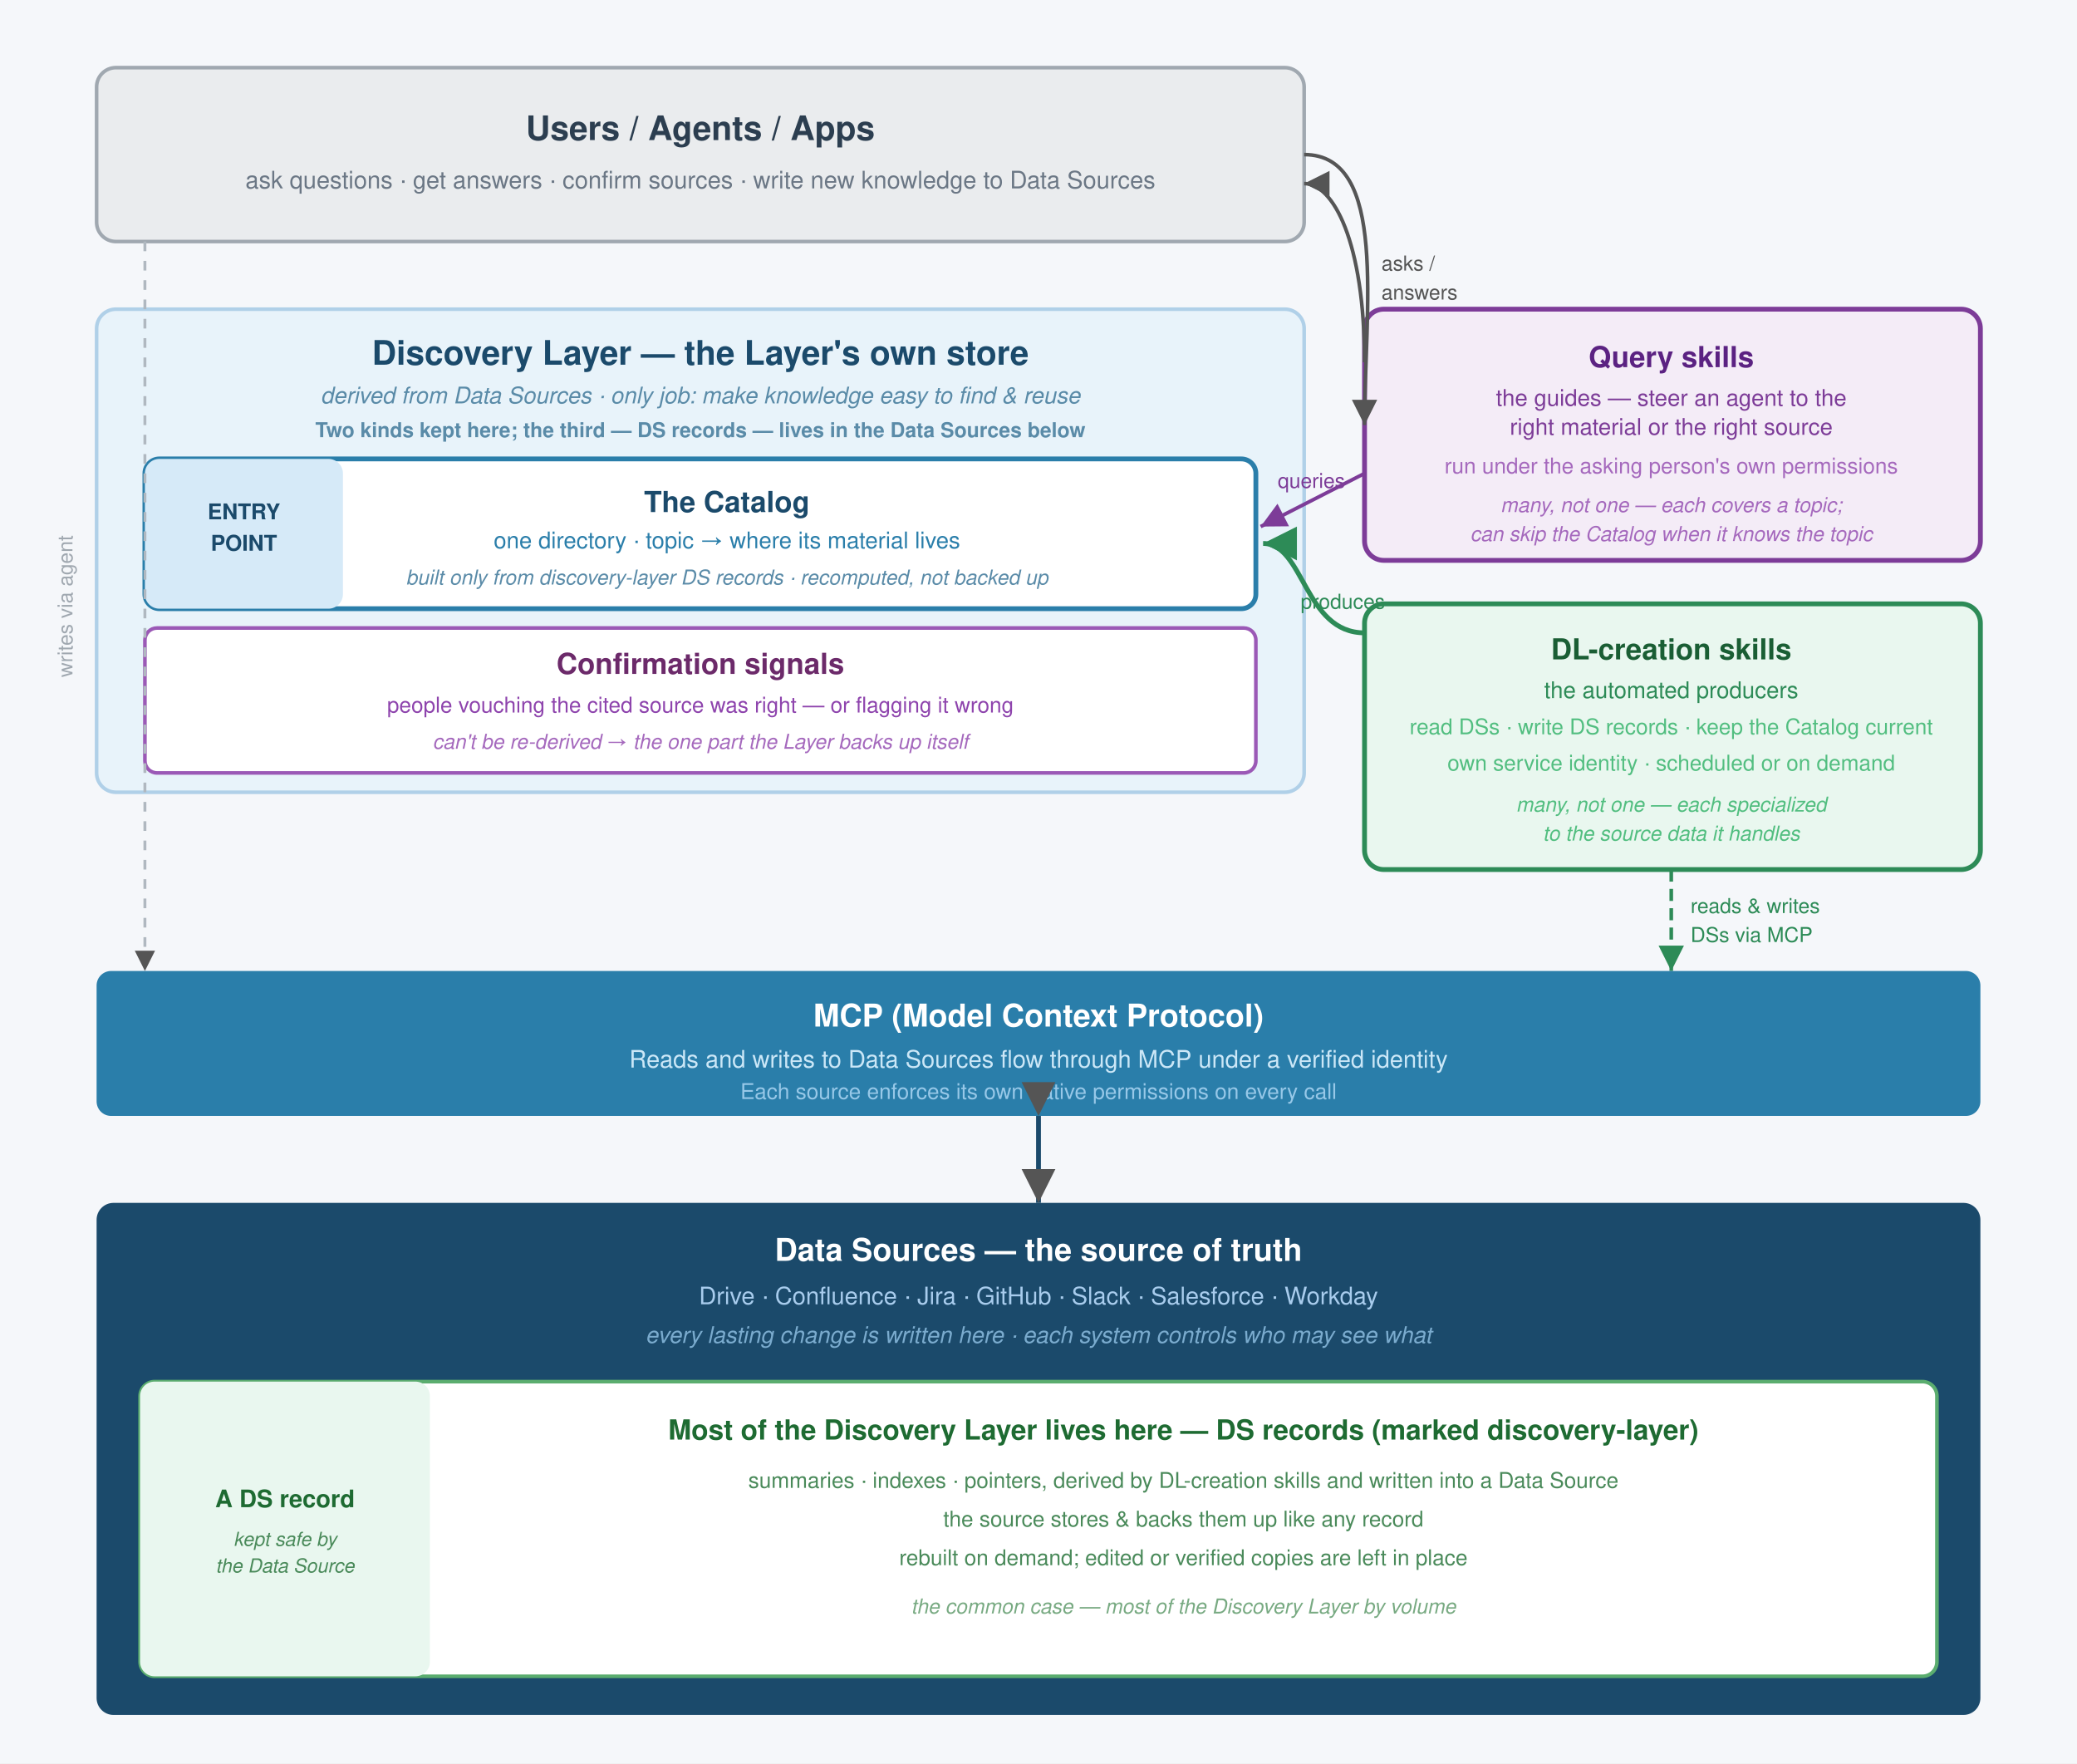
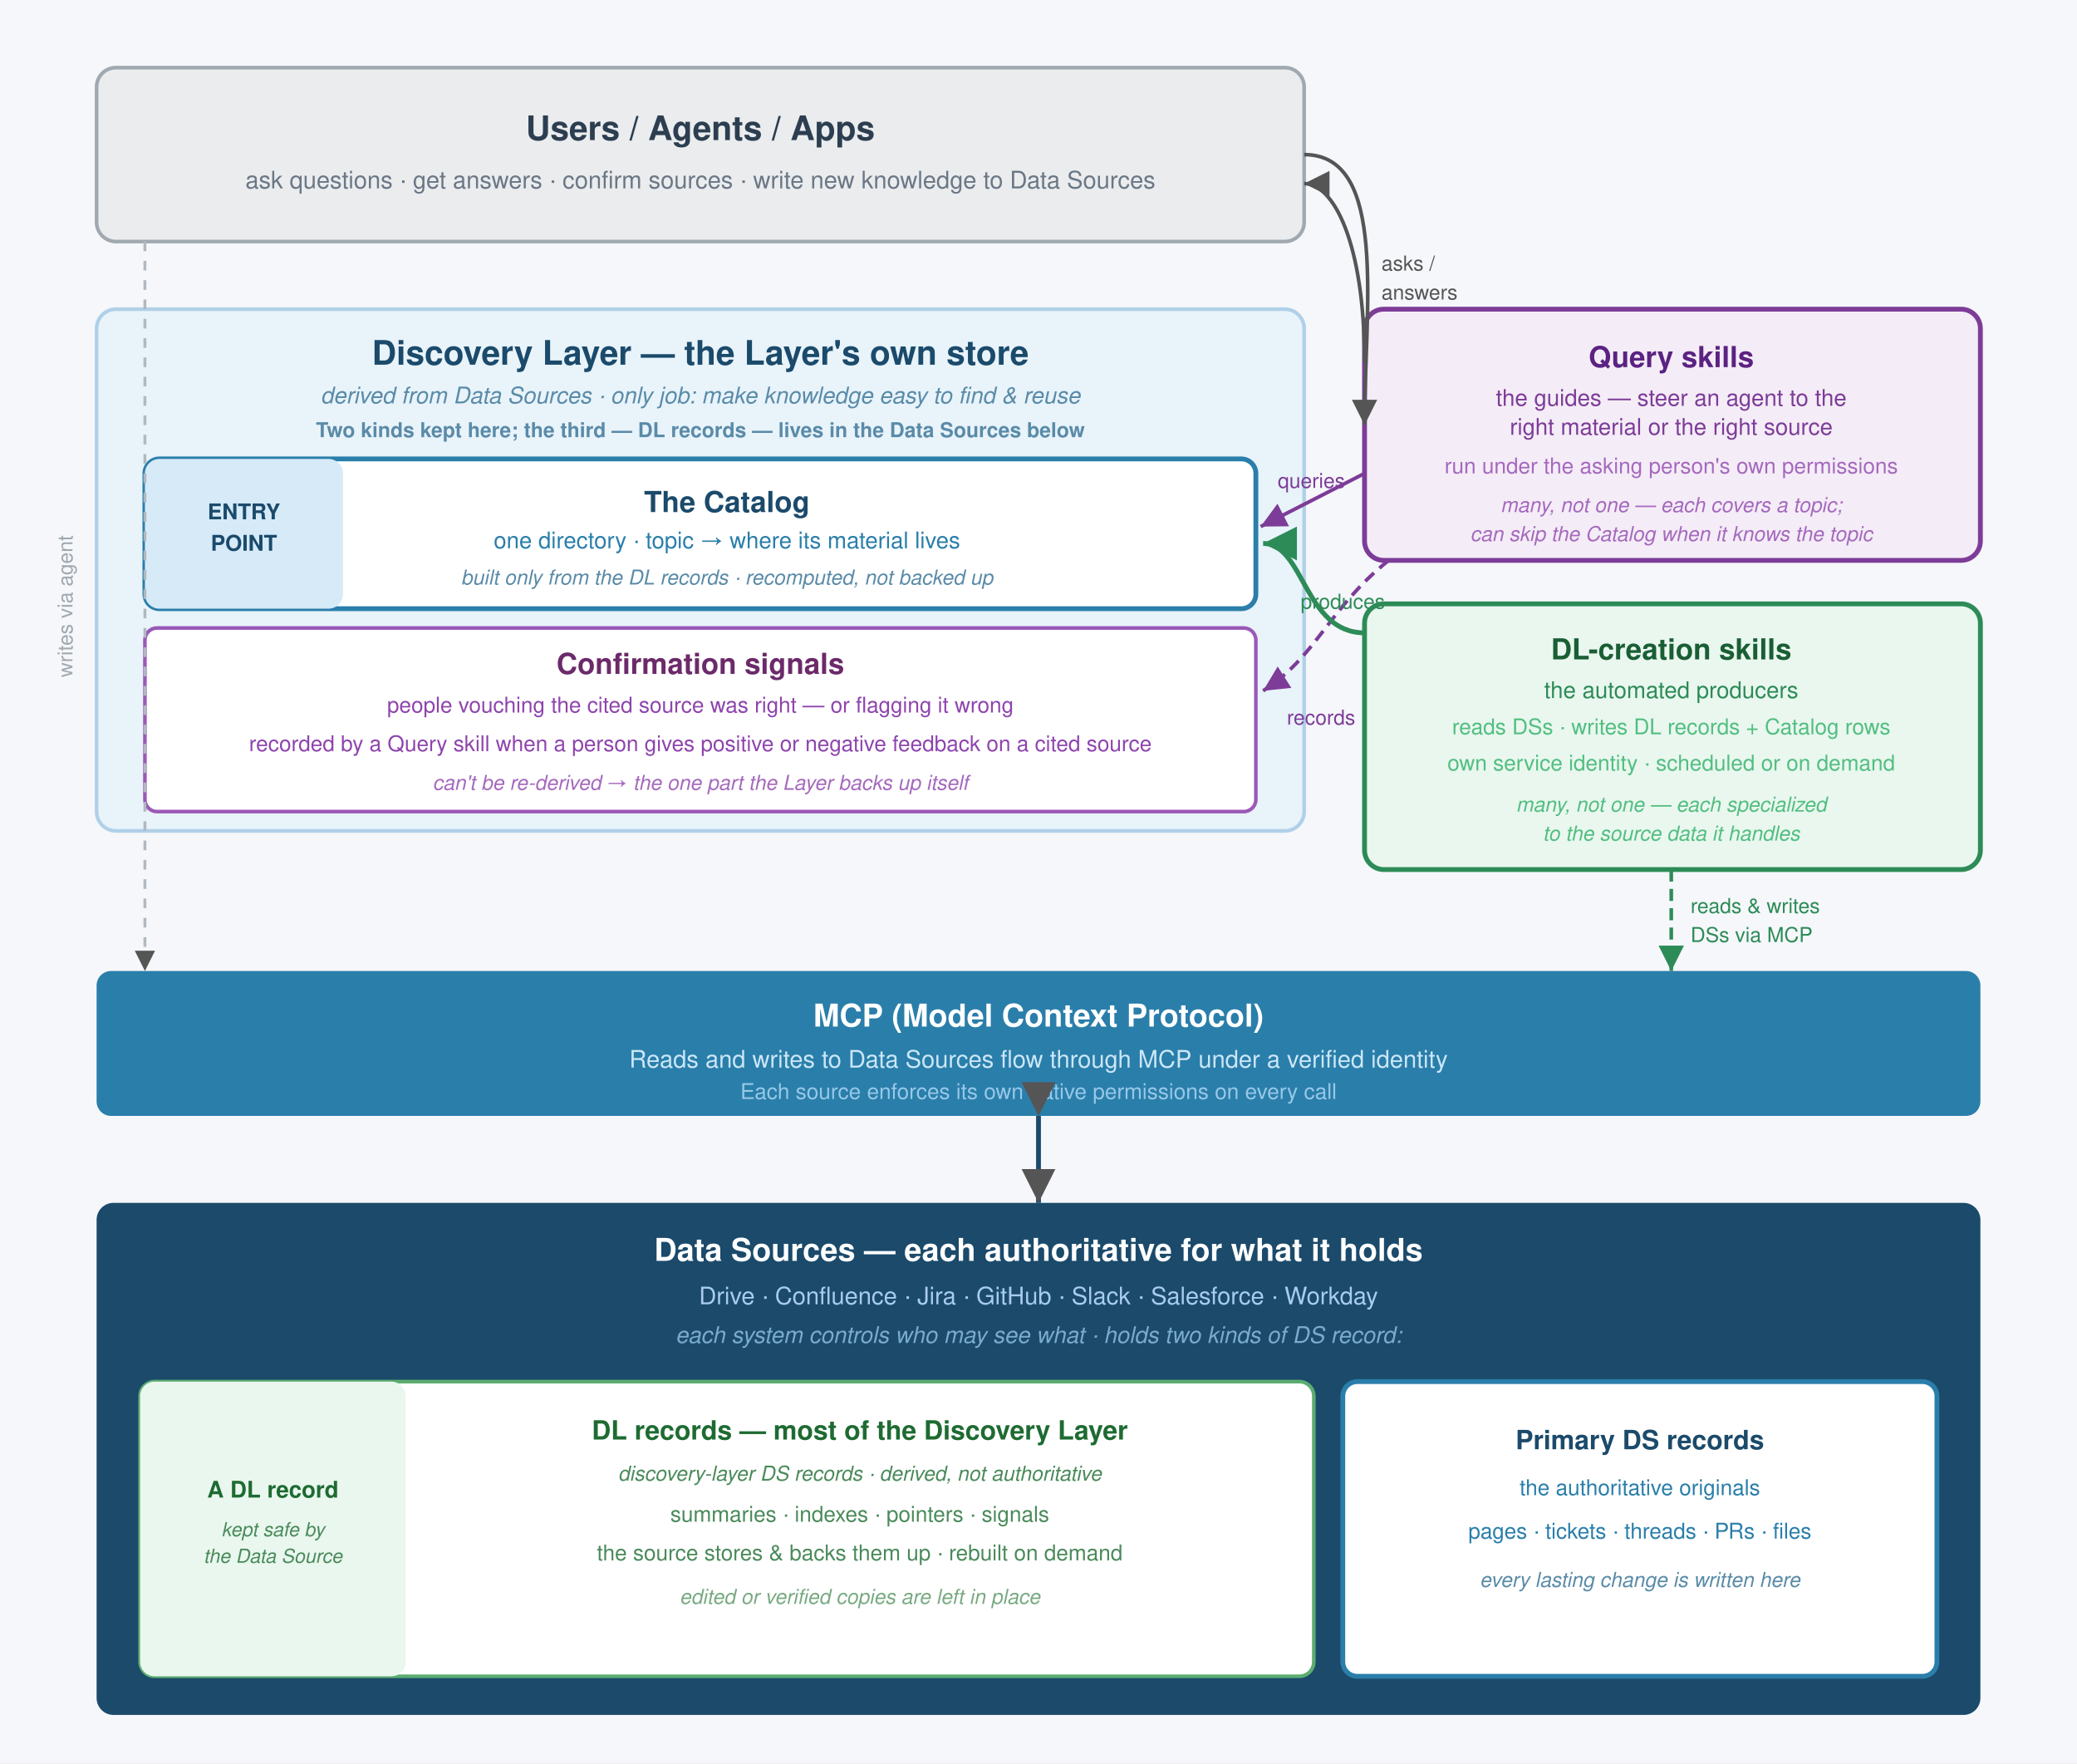
<svg xmlns="http://www.w3.org/2000/svg" width="860" height="730" viewBox="0 0 860 730" role="img" font-family="'Segoe UI', Helvetica, Arial, sans-serif">
  <defs>
    <marker id="arrDark" markerWidth="7" markerHeight="7" refX="7" refY="3.5" orient="auto">
      <path d="M0,0 L7,3.5 L0,7 Z" fill="#555" />
    </marker>
    <marker id="arrDarkRev" markerWidth="7" markerHeight="7" refX="0" refY="3.5" orient="auto-start-reverse">
      <path d="M7,0 L0,3.5 L7,7 Z" fill="#555" />
    </marker>
    <marker id="arrGreen" markerWidth="7" markerHeight="7" refX="7" refY="3.5" orient="auto">
      <path d="M0,0 L7,3.5 L0,7 Z" fill="#2D8B57" />
    </marker>
    <marker id="arrPurple" markerWidth="7" markerHeight="7" refX="7" refY="3.5" orient="auto">
      <path d="M0,0 L7,3.5 L0,7 Z" fill="#7D3C98" />
    </marker>
  </defs>
  <rect width="860" height="730" fill="#F5F7FA" />
  <rect x="40" y="28" width="500" height="72" rx="8" fill="#EAECEE" stroke="#A0A8B0" stroke-width="1.5" />
  <text x="290" y="58" text-anchor="middle" font-size="14" font-weight="700" fill="#2C3E50">Users / Agents / Apps</text>
  <text x="290" y="78" text-anchor="middle" font-size="10" fill="#6B7785">ask questions · get answers · confirm sources · write new knowledge to Data Sources</text>
-   <rect x="40" y="128" width="500" height="200" rx="8" fill="#E8F3FA" stroke="#B0D0E8" stroke-width="1.5" />
+   <rect x="40" y="128" width="500" height="216" rx="8" fill="#E8F3FA" stroke="#B0D0E8" stroke-width="1.5" />
  <text x="290" y="151" text-anchor="middle" font-size="14" font-weight="700" fill="#1B4A6B">Discovery Layer  —  the Layer's own store</text>
  <text x="290" y="167" text-anchor="middle" font-size="9.5" font-style="italic" fill="#5A8BA8">derived from Data Sources · only job: make knowledge easy to find &amp; reuse</text>
-   <text x="290" y="181" text-anchor="middle" font-size="8.5" font-weight="700" fill="#5A8BA8">Two kinds kept here; the third — DS records — lives in the Data Sources below</text>
+   <text x="290" y="181" text-anchor="middle" font-size="8.5" font-weight="700" fill="#5A8BA8">Two kinds kept here; the third — DL records — lives in the Data Sources below</text>
  <rect x="60" y="190" width="460" height="62" rx="6" fill="#FFFFFF" stroke="#2A7EAA" stroke-width="2" />
  <rect x="60" y="190" width="82" height="62" rx="6" fill="#D6EAF8" />
  <text x="101" y="215" text-anchor="middle" font-size="9" font-weight="700" fill="#1B4A6B">ENTRY</text>
  <text x="101" y="228" text-anchor="middle" font-size="9" font-weight="700" fill="#1B4A6B">POINT</text>
  <text x="301" y="212" text-anchor="middle" font-size="12" font-weight="700" fill="#1B4A6B">The Catalog</text>
  <text x="301" y="227" text-anchor="middle" font-size="9.5" fill="#2A7EAA">one directory · topic → where its material lives</text>
-   <text x="301" y="242" text-anchor="middle" font-size="8.5" font-style="italic" fill="#5A8BA8">built only from discovery-layer DS records · recomputed, not backed up</text>
-   <rect x="60" y="260" width="460" height="60" rx="5" fill="#FFFFFF" stroke="#9B59B6" stroke-width="1.5" />
+   <text x="301" y="242" text-anchor="middle" font-size="8.5" font-style="italic" fill="#5A8BA8">built only from the DL records · recomputed, not backed up</text>
+   <rect x="60" y="260" width="460" height="76" rx="5" fill="#FFFFFF" stroke="#9B59B6" stroke-width="1.5" />
  <text x="290" y="279" text-anchor="middle" font-size="12" font-weight="700" fill="#6C2A6A">Confirmation signals</text>
  <text x="290" y="295" text-anchor="middle" font-size="9" fill="#8E44AD">people vouching the cited source was right — or flagging it wrong</text>
-   <text x="290" y="310" text-anchor="middle" font-size="8.5" font-style="italic" fill="#A569BD">can't be re-derived → the one part the Layer backs up itself</text>
+   <text x="290" y="311" text-anchor="middle" font-size="9" fill="#8E44AD">recorded by a Query skill when a person gives positive or negative feedback on a cited source</text>
+   <text x="290" y="327" text-anchor="middle" font-size="8.5" font-style="italic" fill="#A569BD">can't be re-derived → the one part the Layer backs up itself</text>
  <rect x="565" y="128" width="255" height="104" rx="8" fill="#F4ECF7" stroke="#7D3C98" stroke-width="2" />
  <text x="692" y="152" text-anchor="middle" font-size="12" font-weight="700" fill="#5B2282">Query skills</text>
  <text x="692" y="168" text-anchor="middle" font-size="9.5" fill="#7D3C98">the guides — steer an agent to the</text>
  <text x="692" y="180" text-anchor="middle" font-size="9.5" fill="#7D3C98">right material or the right source</text>
  <text x="692" y="196" text-anchor="middle" font-size="9" fill="#A569BD">run under the asking person's own permissions</text>
  <text x="692" y="212" text-anchor="middle" font-size="8.5" font-style="italic" fill="#A569BD">many, not one — each covers a topic;</text>
  <text x="692" y="224" text-anchor="middle" font-size="8.5" font-style="italic" fill="#A569BD">can skip the Catalog when it knows the topic</text>
  <line x1="565" y1="196" x2="522" y2="218" stroke="#7D3C98" stroke-width="1.5" marker-end="url(#arrPurple)" />
  <text x="543" y="202" text-anchor="middle" font-size="8.5" fill="#7D3C98">queries</text>
+   <path d="M575,232 C550,252 545,272 523,286" fill="none" stroke="#7D3C98" stroke-width="1.5" stroke-dasharray="5,3" marker-end="url(#arrPurple)" />
+   <text x="547" y="300" text-anchor="middle" font-size="8.5" fill="#7D3C98">records</text>
  <rect x="565" y="250" width="255" height="110" rx="8" fill="#E9F7EF" stroke="#2D8B57" stroke-width="2" />
  <text x="692" y="273" text-anchor="middle" font-size="12" font-weight="700" fill="#1A5E34">DL-creation skills</text>
  <text x="692" y="289" text-anchor="middle" font-size="9.5" fill="#2D8B57">the automated producers</text>
-   <text x="692" y="304" text-anchor="middle" font-size="9" fill="#52BE80">read DSs · write DS records · keep the Catalog current</text>
+   <text x="692" y="304" text-anchor="middle" font-size="9" fill="#52BE80">reads DSs · writes DL records + Catalog rows</text>
  <text x="692" y="319" text-anchor="middle" font-size="9" fill="#52BE80">own service identity · scheduled or on demand</text>
  <text x="692" y="336" text-anchor="middle" font-size="8.5" font-style="italic" fill="#52BE80">many, not one — each specialized</text>
  <text x="692" y="348" text-anchor="middle" font-size="8.5" font-style="italic" fill="#52BE80">to the source data it handles</text>
  <path d="M565,262 C540,262 540,225 523,225" fill="none" stroke="#2D8B57" stroke-width="2" marker-end="url(#arrGreen)" />
  <text x="556" y="252" text-anchor="middle" font-size="8.5" fill="#2D8B57">produces</text>
  <line x1="692" y1="360" x2="692" y2="402" stroke="#2D8B57" stroke-width="1.5" stroke-dasharray="5,3" marker-end="url(#arrGreen)" />
  <text x="700" y="378" font-size="8.5" fill="#2D8B57">reads &amp; writes</text>
  <text x="700" y="390" font-size="8.5" fill="#2D8B57">DSs via MCP</text>
  <path d="M540,64 C575,64 565,128 565,176" stroke="#555" stroke-width="1.5" fill="none" marker-end="url(#arrDark)" />
  <path d="M565,150 C565,100 552,76 540,76" stroke="#555" stroke-width="1.5" fill="none" marker-end="url(#arrDark)" />
  <text x="572" y="112" font-size="8.5" fill="#555">asks /</text>
  <text x="572" y="124" font-size="8.5" fill="#555">answers</text>
  <line x1="60" y1="100" x2="60" y2="402" stroke="#B0B8C0" stroke-width="1.2" stroke-dasharray="4,4" marker-end="url(#arrDark)" />
  <text x="30" y="251" text-anchor="middle" font-size="8.5" fill="#A0A8B0" transform="rotate(-90,30,251)">writes via agent</text>
  <rect x="40" y="402" width="780" height="60" rx="6" fill="#2A7EAA" />
  <text x="430" y="425" text-anchor="middle" font-size="13" font-weight="700" fill="#FFFFFF">MCP  (Model Context Protocol)</text>
  <text x="430" y="442" text-anchor="middle" font-size="10" fill="#CBE7F7">Reads and writes to Data Sources flow through MCP under a verified identity</text>
  <text x="430" y="455" text-anchor="middle" font-size="9" fill="#97C8E8">Each source enforces its own native permissions on every call</text>
  <line x1="430" y1="462" x2="430" y2="498" stroke="#1B4A6B" stroke-width="2" marker-end="url(#arrDark)" marker-start="url(#arrDarkRev)" />
  <rect x="40" y="498" width="780" height="212" rx="7" fill="#1B4A6B" />
-   <text x="430" y="522" text-anchor="middle" font-size="13" font-weight="700" fill="#FFFFFF">Data Sources  —  the source of truth</text>
+   <text x="430" y="522" text-anchor="middle" font-size="13" font-weight="700" fill="#FFFFFF">Data Sources  —  each authoritative for what it holds</text>
  <text x="430" y="540" text-anchor="middle" font-size="10" fill="#A8CCED">Drive · Confluence · Jira · GitHub · Slack · Salesforce · Workday</text>
-   <text x="430" y="556" text-anchor="middle" font-size="9.5" font-style="italic" fill="#7AABCE">every lasting change is written here · each system controls who may see what</text>
-   <rect x="58" y="572" width="744" height="122" rx="6" fill="#FFFFFF" stroke="#5BAD6F" stroke-width="1.5" />
-   <rect x="58" y="572" width="120" height="122" rx="6" fill="#E9F7EF" />
-   <text x="118" y="624" text-anchor="middle" font-size="10" font-weight="700" fill="#1E6B32">A DS record</text>
-   <text x="118" y="640" text-anchor="middle" font-size="8" font-style="italic" fill="#4A8A5A">kept safe by</text>
-   <text x="118" y="651" text-anchor="middle" font-size="8" font-style="italic" fill="#4A8A5A">the Data Source</text>
-   <text x="490" y="596" text-anchor="middle" font-size="11.5" font-weight="700" fill="#1E6B32">Most of the Discovery Layer lives here  —  DS records (marked discovery-layer)</text>
-   <text x="490" y="616" text-anchor="middle" font-size="9" fill="#4A8A5A">summaries · indexes · pointers, derived by DL-creation skills and written into a Data Source</text>
-   <text x="490" y="632" text-anchor="middle" font-size="9" fill="#4A8A5A">the source stores &amp; backs them up like any record</text>
-   <text x="490" y="648" text-anchor="middle" font-size="9" fill="#4A8A5A">rebuilt on demand; edited or verified copies are left in place</text>
-   <text x="490" y="668" text-anchor="middle" font-size="8.5" font-style="italic" fill="#78AA82">the common case — most of the Discovery Layer by volume</text>
+   <text x="430" y="556" text-anchor="middle" font-size="9.5" font-style="italic" fill="#7AABCE">each system controls who may see what · holds two kinds of DS record:</text>
+   <rect x="58" y="572" width="486" height="122" rx="6" fill="#FFFFFF" stroke="#5BAD6F" stroke-width="1.5" />
+   <rect x="58" y="572" width="110" height="122" rx="6" fill="#E9F7EF" />
+   <text x="113" y="620" text-anchor="middle" font-size="9.5" font-weight="700" fill="#1E6B32">A DL record</text>
+   <text x="113" y="636" text-anchor="middle" font-size="8" font-style="italic" fill="#4A8A5A">kept safe by</text>
+   <text x="113" y="647" text-anchor="middle" font-size="8" font-style="italic" fill="#4A8A5A">the Data Source</text>
+   <text x="356" y="596" text-anchor="middle" font-size="11" font-weight="700" fill="#1E6B32">DL records — most of the Discovery Layer</text>
+   <text x="356" y="613" text-anchor="middle" font-size="8.5" font-style="italic" fill="#4A8A5A">discovery-layer DS records · derived, not authoritative</text>
+   <text x="356" y="630" text-anchor="middle" font-size="9" fill="#4A8A5A">summaries · indexes · pointers · signals</text>
+   <text x="356" y="646" text-anchor="middle" font-size="9" fill="#4A8A5A">the source stores &amp; backs them up · rebuilt on demand</text>
+   <text x="356" y="664" text-anchor="middle" font-size="8.5" font-style="italic" fill="#78AA82">edited or verified copies are left in place</text>
+   <rect x="556" y="572" width="246" height="122" rx="6" fill="#FFFFFF" stroke="#2A7EAA" stroke-width="2" />
+   <text x="679" y="600" text-anchor="middle" font-size="11" font-weight="700" fill="#1B4A6B">Primary DS records</text>
+   <text x="679" y="619" text-anchor="middle" font-size="9" fill="#2A7EAA">the authoritative originals</text>
+   <text x="679" y="637" text-anchor="middle" font-size="9" fill="#2A7EAA">pages · tickets · threads · PRs · files</text>
+   <text x="679" y="657" text-anchor="middle" font-size="8.5" font-style="italic" fill="#5A8BA8">every lasting change is written here</text>
</svg>
